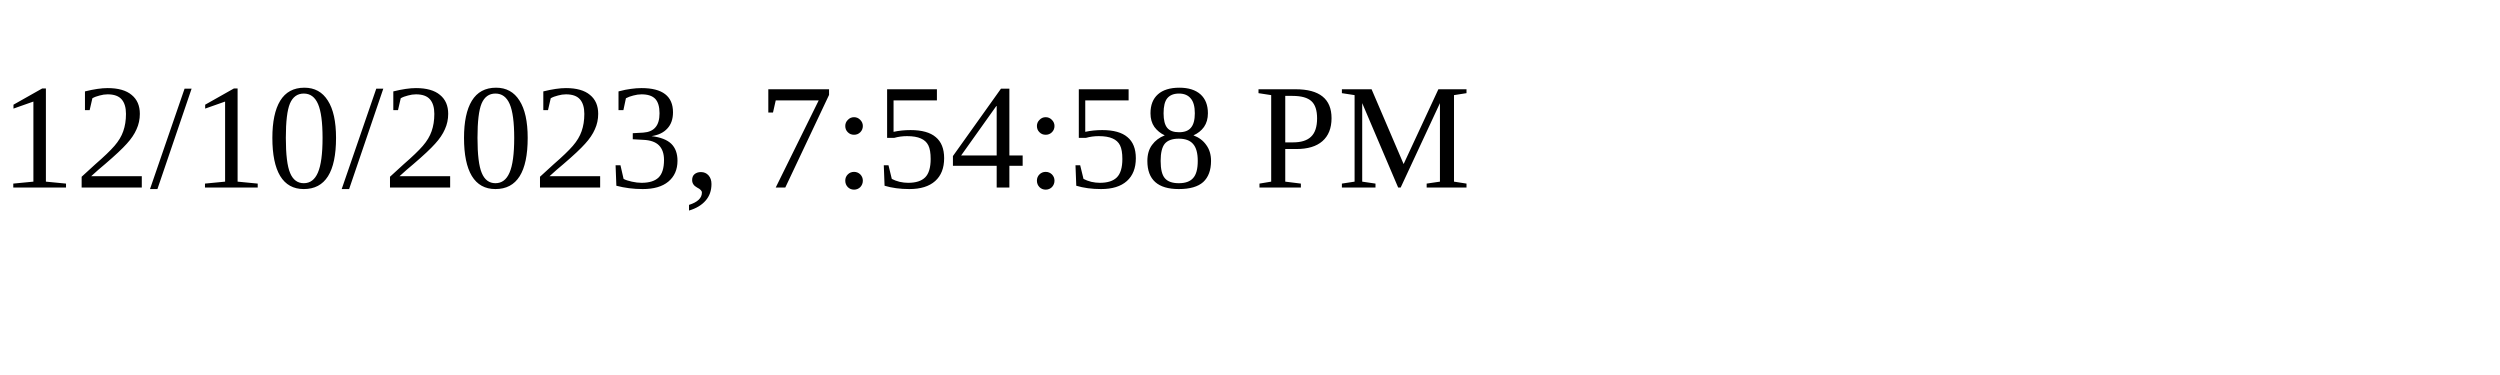
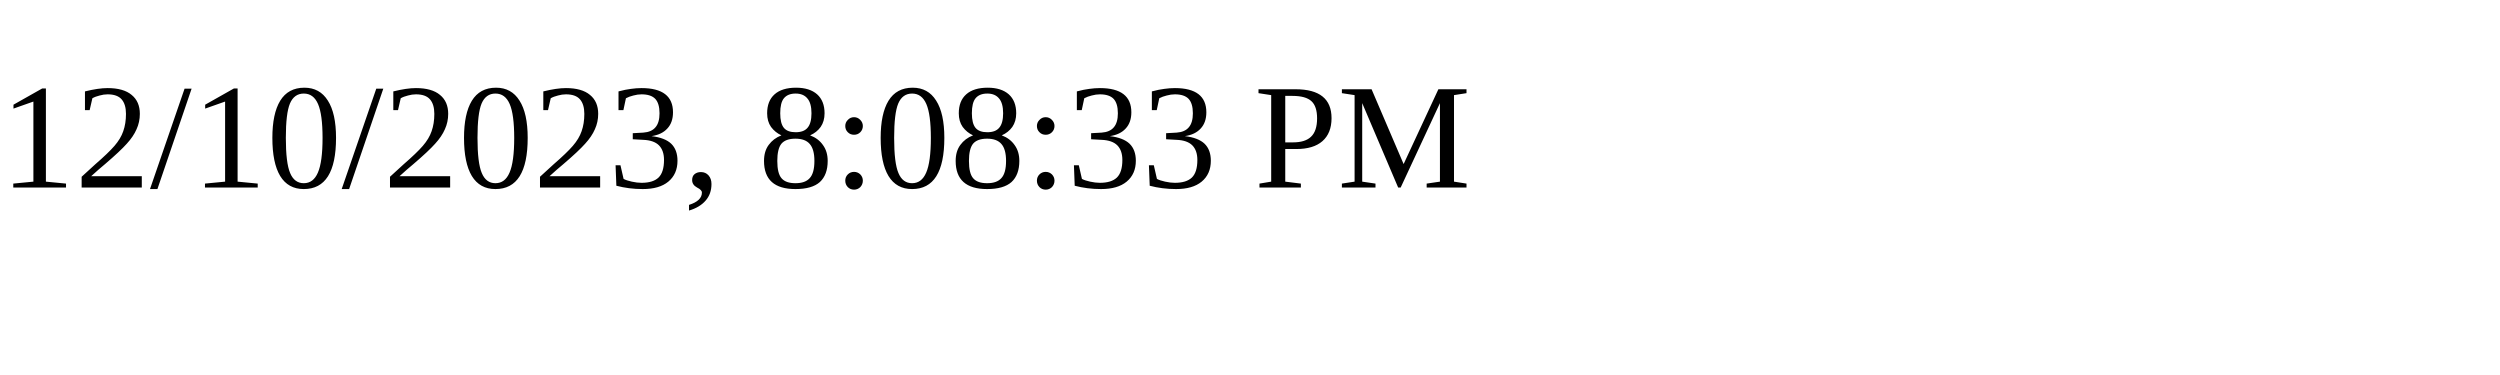
<svg xmlns="http://www.w3.org/2000/svg" height="30" width="200">
-   <text x="0" y="15">12/10/2023, 7:54:58 PM</text>
+   <text x="0" y="15">12/10/2023, 8:08:33 PM</text>
</svg>
